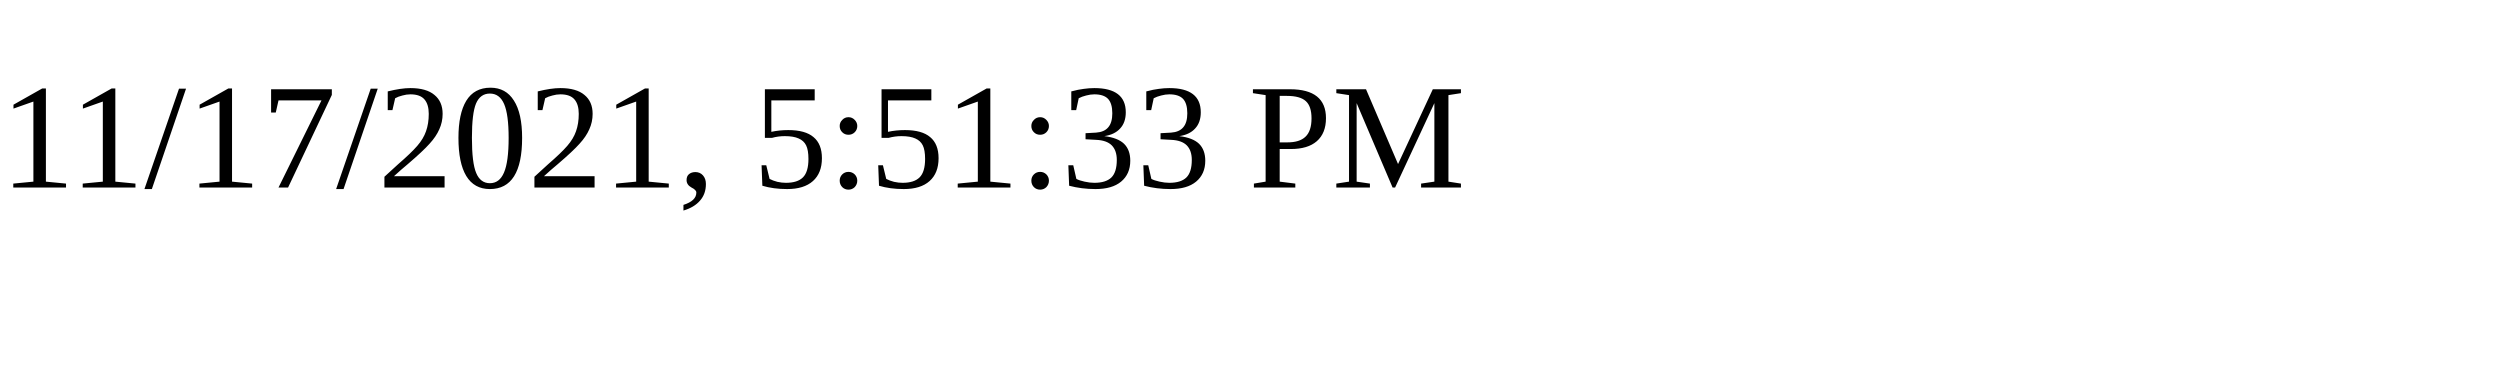
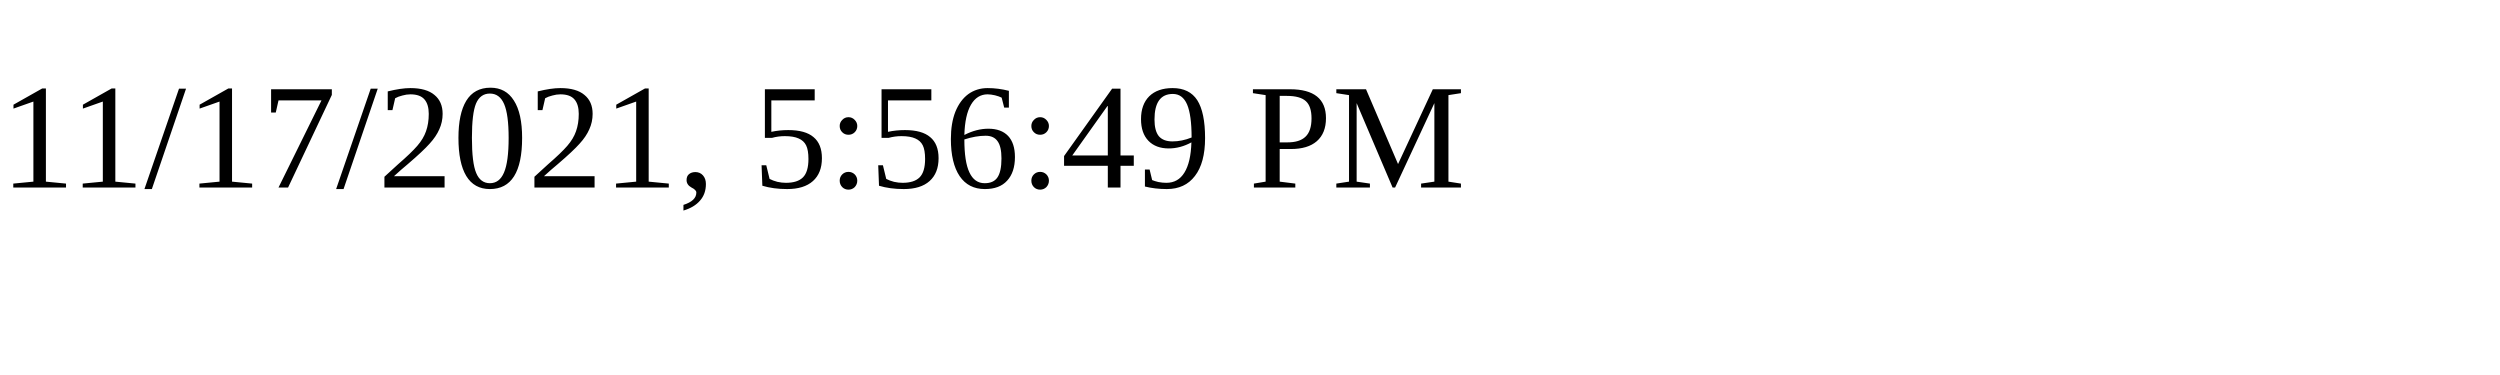
<svg xmlns="http://www.w3.org/2000/svg" height="30" width="200">
-   <text x="0" y="15">11/17/2021, 5:51:33 PM</text>
+   <text x="0" y="15">11/17/2021, 5:56:49 PM</text>
</svg>
